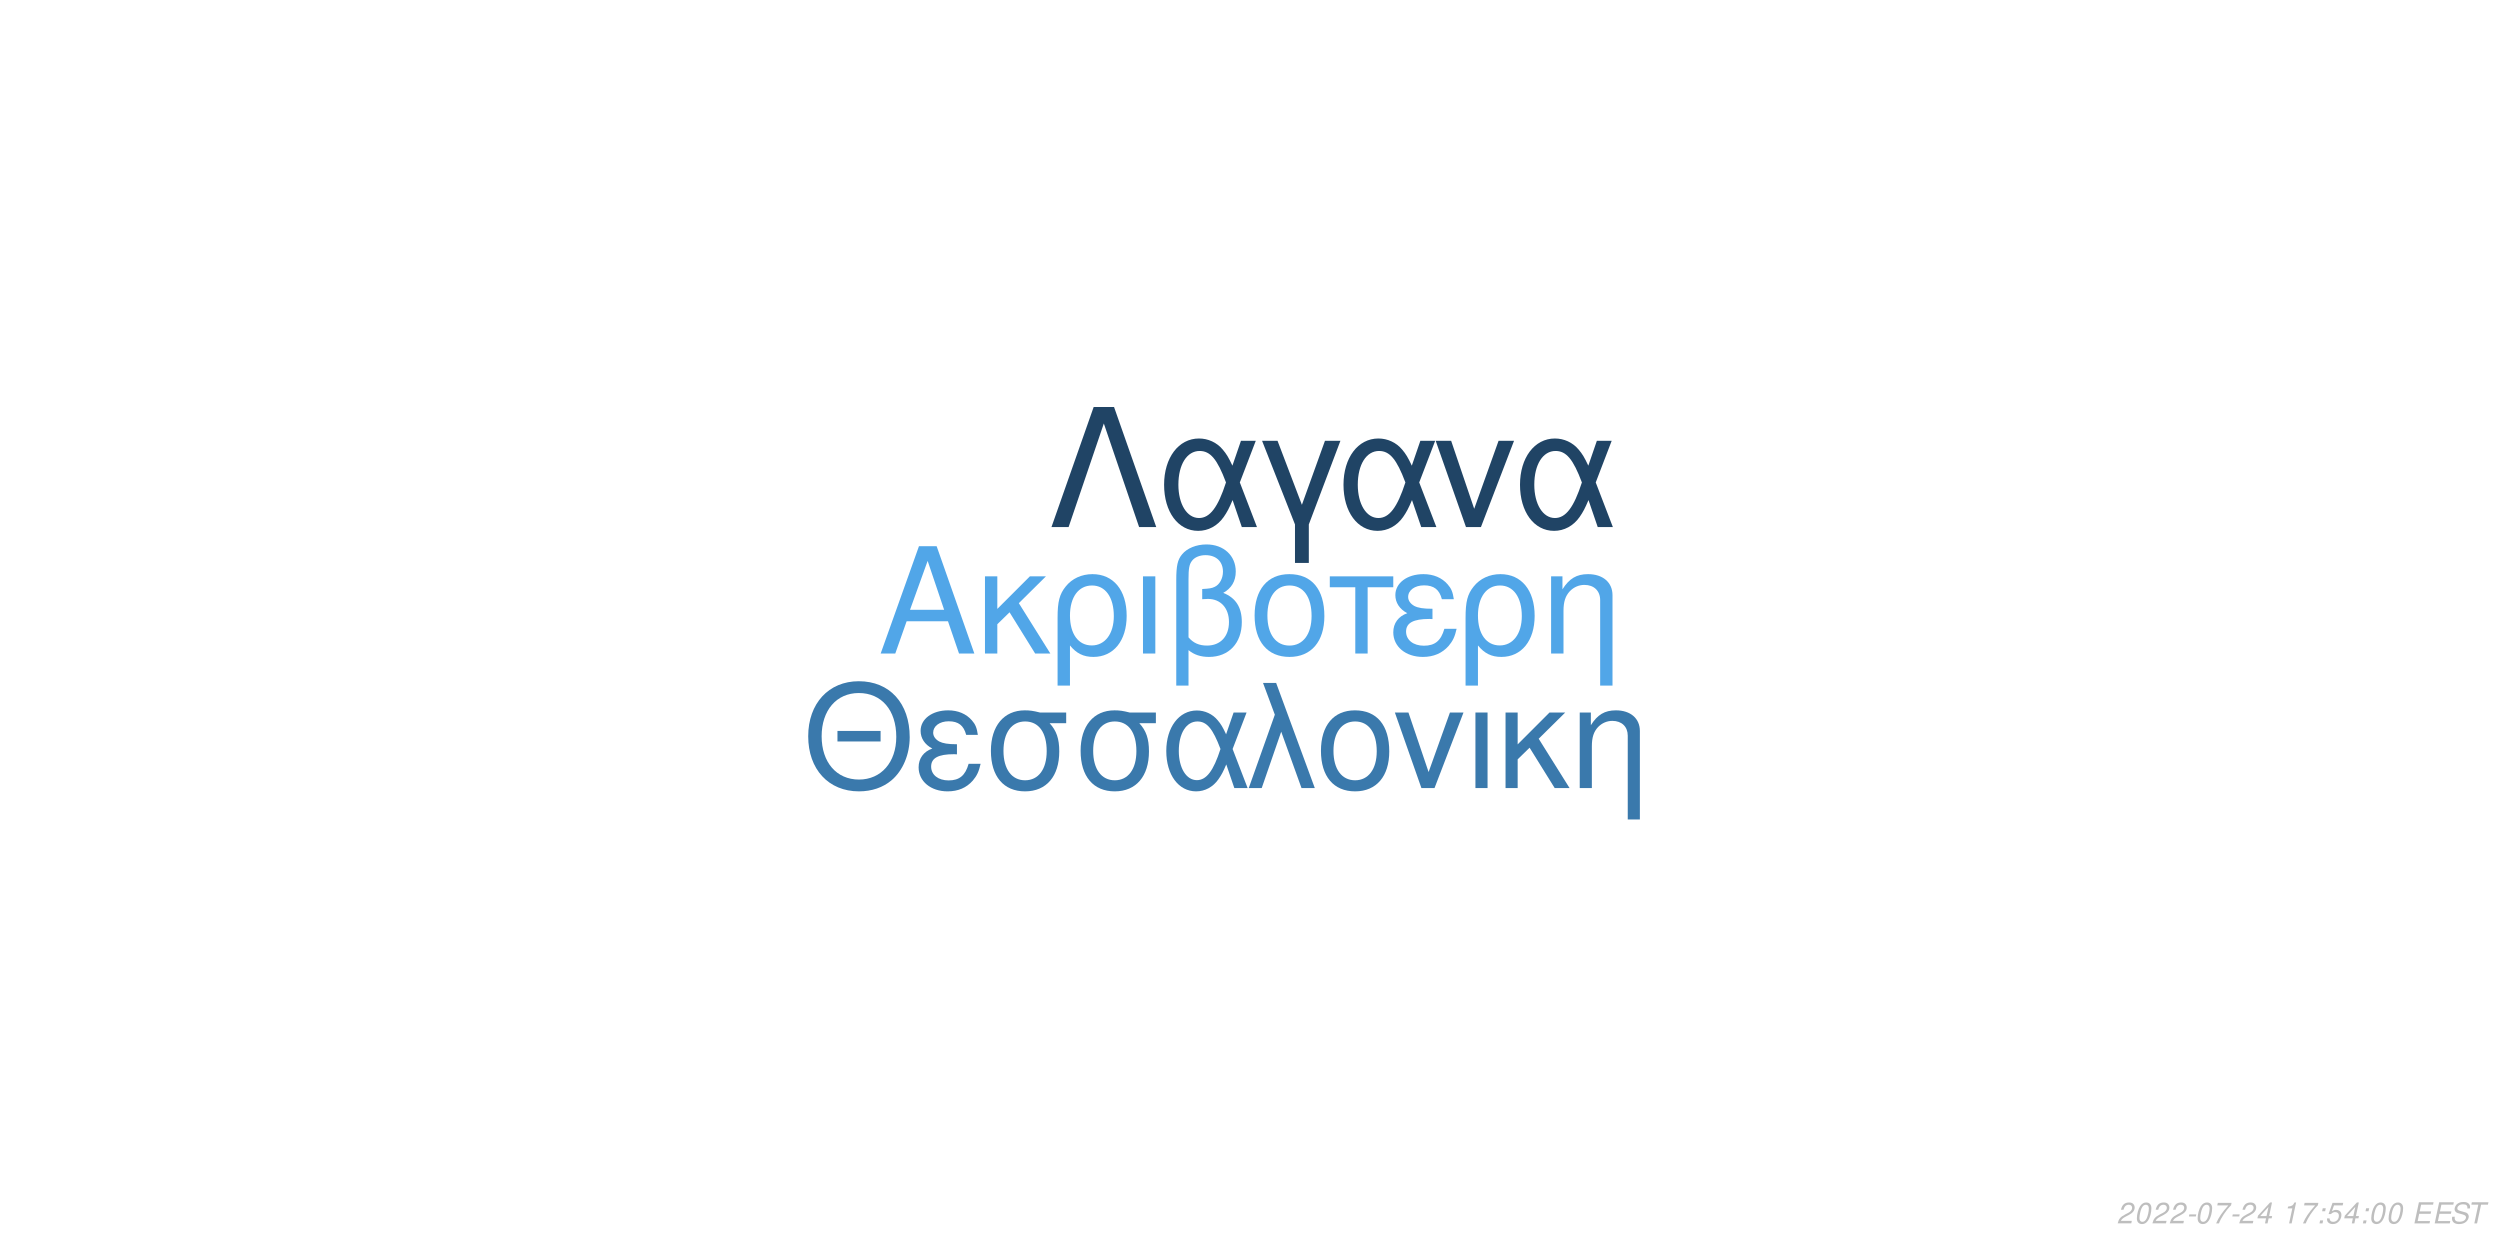
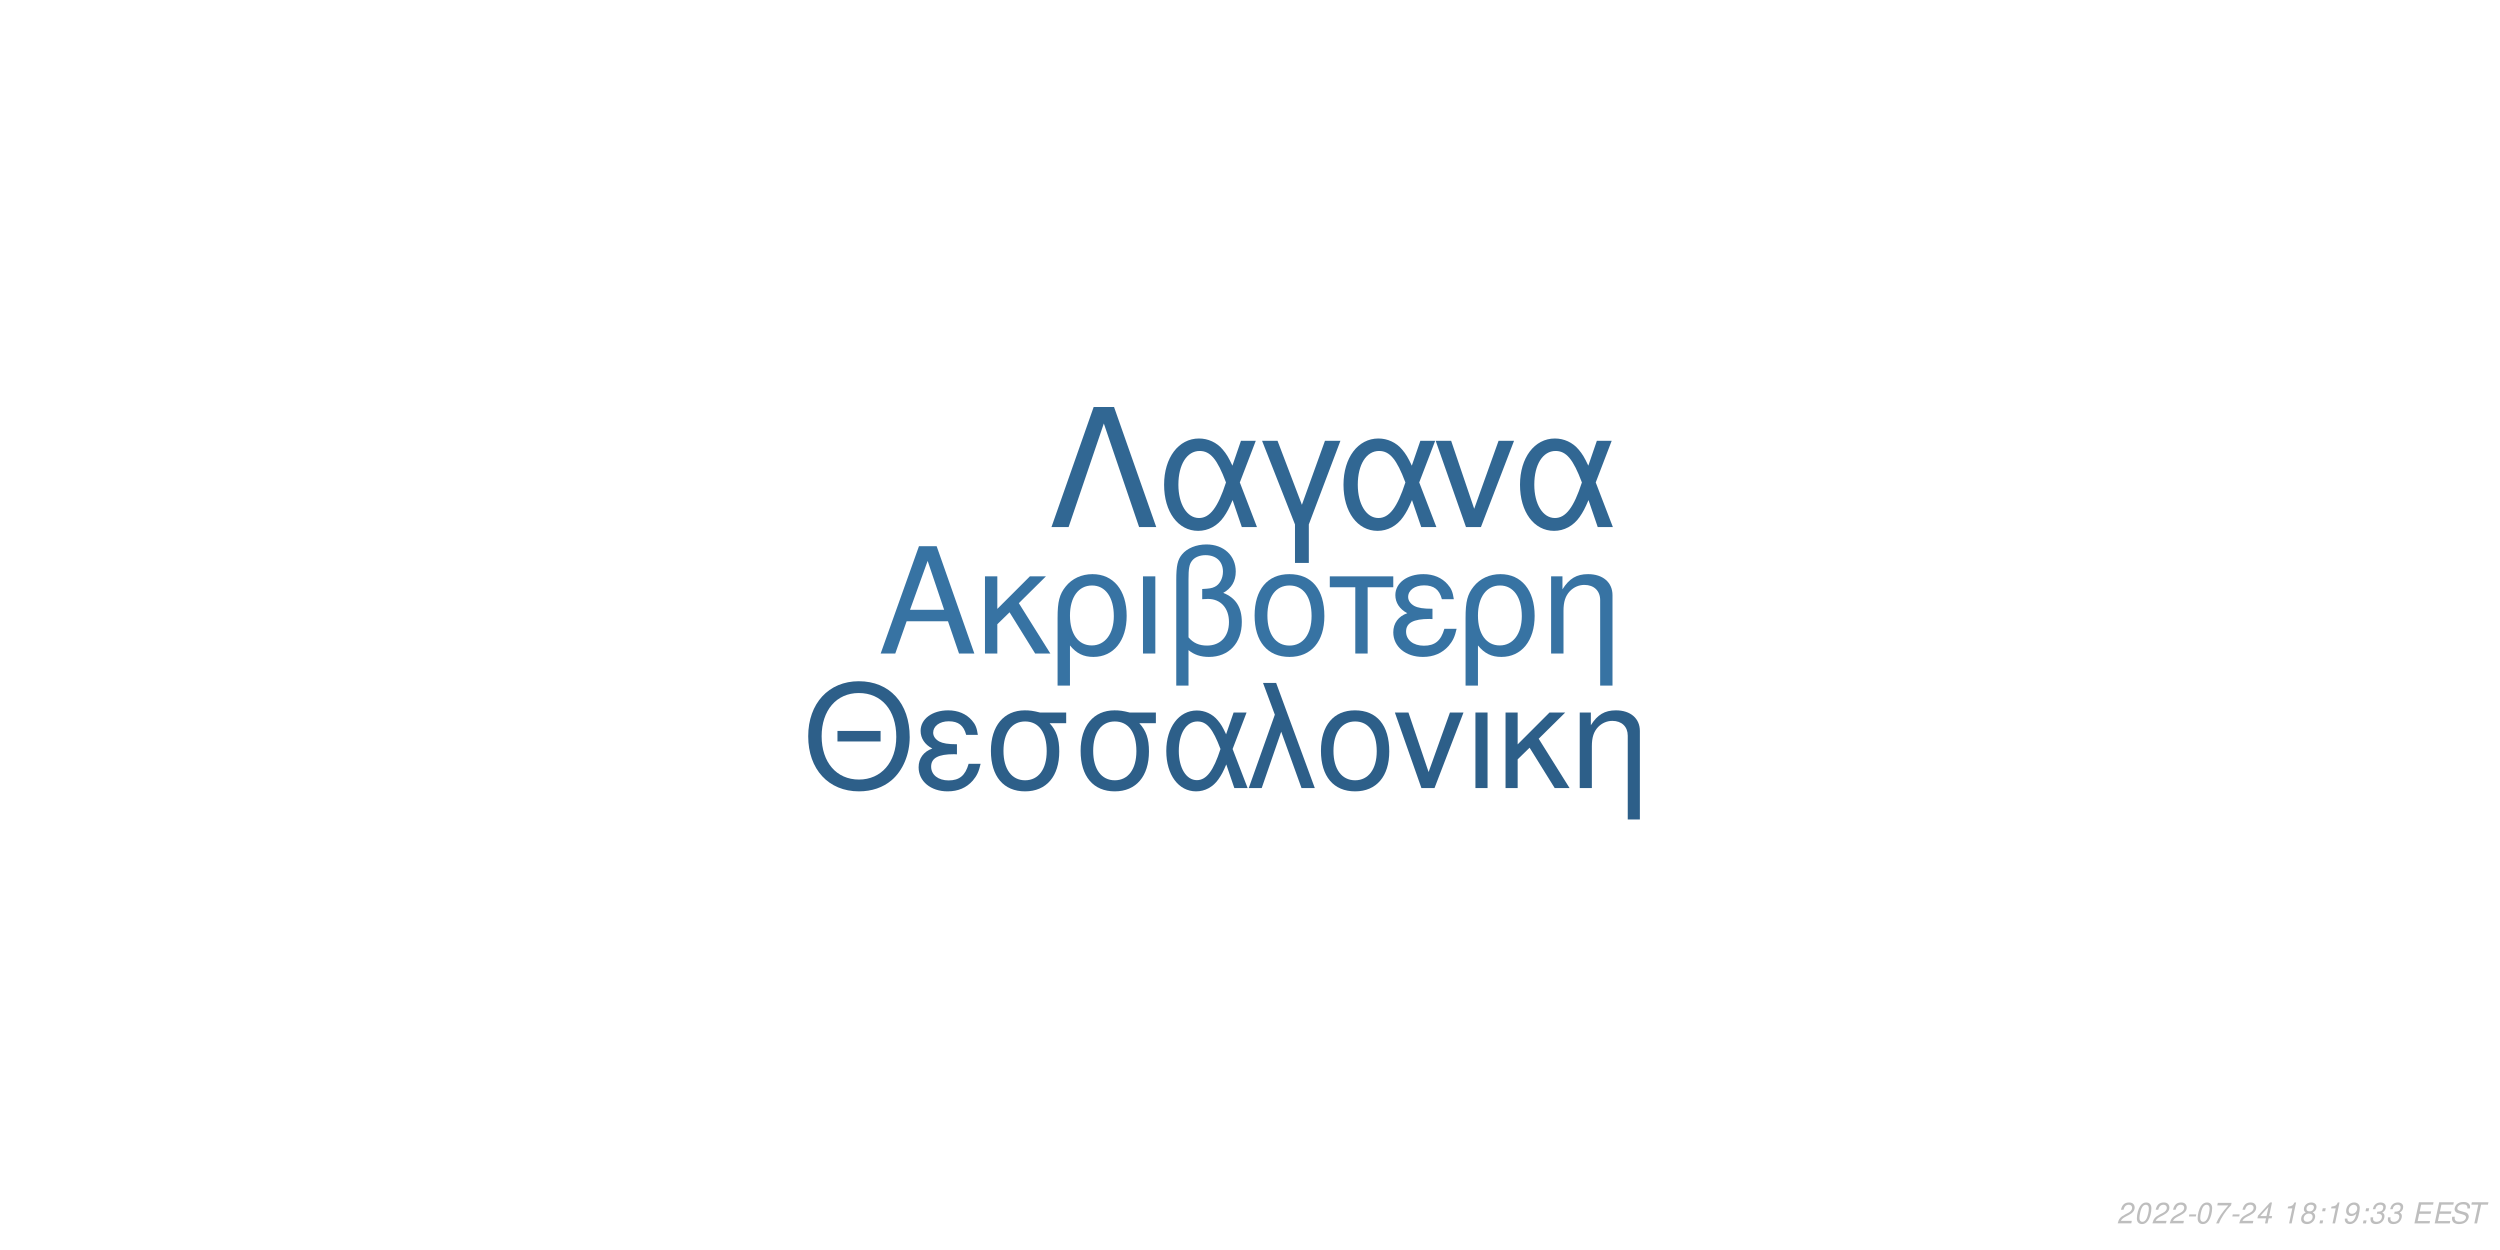
<svg xmlns="http://www.w3.org/2000/svg" xmlns:xlink="http://www.w3.org/1999/xlink" width="864pt" height="432pt" viewBox="0 0 864 432" version="1.1">
  <defs>
    <g>
      <symbol overflow="visible" id="glyph0-0">
        <path style="stroke:none;" d="" />
      </symbol>
      <symbol overflow="visible" id="glyph0-1">
        <path style="stroke:none;" d="M 24.125 -11.141 L 27.938 0 L 33.234 0 L 20.203 -37.094 L 14.094 -37.094 L 0.859 0 L 5.906 0 L 9.828 -11.141 Z M 22.797 -15.109 L 11 -15.109 L 17.094 -32.016 Z M 22.797 -15.109 " />
      </symbol>
      <symbol overflow="visible" id="glyph0-2">
        <path style="stroke:none;" d="M 7.172 -15.422 L 7.172 -26.672 L 2.906 -26.672 L 2.906 0 L 7.172 0 L 7.172 -10.125 L 11.406 -14.25 L 20.25 0 L 25.5 0 L 14.609 -17.406 L 23.969 -26.672 L 18.422 -26.672 Z M 7.172 -15.422 " />
      </symbol>
      <symbol overflow="visible" id="glyph0-3">
        <path style="stroke:none;" d="M 3 11.094 L 7.281 11.094 L 7.281 -2.797 C 9.516 -0.047 11.953 1.172 15.375 1.172 C 22.344 1.172 26.875 -4.422 26.875 -13.031 C 26.875 -21.891 22.297 -27.438 15.062 -27.438 C 11.297 -27.438 7.984 -25.906 5.797 -23.156 C 3.672 -20.516 3 -17.969 3 -12.359 Z M 14.906 -23.516 C 19.547 -23.516 22.438 -19.438 22.438 -12.922 C 22.438 -6.812 19.391 -2.797 14.812 -2.797 C 10.172 -2.797 7.281 -6.766 7.281 -13.125 C 7.281 -19.484 10.234 -23.516 14.906 -23.516 Z M 14.906 -23.516 " />
      </symbol>
      <symbol overflow="visible" id="glyph0-4">
        <path style="stroke:none;" d="M 3.516 0 L 7.781 0 L 7.781 -26.672 L 3.516 -26.672 Z M 3.516 0 " />
      </symbol>
      <symbol overflow="visible" id="glyph0-5">
        <path style="stroke:none;" d="M 4.016 11.094 L 8.25 11.094 L 8.25 -1.172 C 10.172 0.406 12.422 1.172 15.312 1.172 C 22.188 1.172 26.672 -3.609 26.672 -10.891 C 26.672 -15.984 24.578 -19.234 20.25 -20.969 C 23.109 -22.547 24.578 -25.031 24.578 -28.344 C 24.578 -33.844 20.406 -37.703 14.453 -37.703 C 10.938 -37.703 7.734 -36.391 6 -34.25 C 4.484 -32.422 4.016 -30.328 4.016 -25.391 Z M 8.25 -25.656 C 8.25 -29.359 8.5 -30.844 9.469 -32.062 C 10.375 -33.281 12.156 -34 14.094 -34 C 17.812 -34 20.156 -31.812 20.156 -28.297 C 20.156 -25.953 18.984 -23.812 17.297 -23.047 C 16.281 -22.547 15.469 -22.438 12.984 -22.297 L 12.984 -18.781 C 13.734 -18.828 14.344 -18.875 14.969 -18.875 C 19.344 -18.875 22.234 -15.719 22.234 -10.891 C 22.234 -5.906 19.281 -2.75 14.656 -2.75 C 11.953 -2.75 9.922 -3.609 8.25 -5.594 Z M 8.25 -25.656 " />
      </symbol>
      <symbol overflow="visible" id="glyph0-6">
        <path style="stroke:none;" d="M 14.094 -27.438 C 6.562 -27.438 2.094 -22.094 2.094 -13.125 C 2.094 -4.125 6.562 1.172 14.141 1.172 C 21.672 1.172 26.203 -4.172 26.203 -12.922 C 26.203 -22.188 21.828 -27.438 14.094 -27.438 Z M 14.141 -23.516 C 18.938 -23.516 21.781 -19.594 21.781 -12.984 C 21.781 -6.672 18.828 -2.75 14.141 -2.75 C 9.422 -2.75 6.516 -6.672 6.516 -13.125 C 6.516 -19.594 9.422 -23.516 14.141 -23.516 Z M 14.141 -23.516 " />
      </symbol>
      <symbol overflow="visible" id="glyph0-7">
        <path style="stroke:none;" d="M 7.891 0 L 12.156 0 L 12.156 -22.906 L 21.016 -22.906 L 21.016 -26.672 L -0.922 -26.672 L -0.922 -22.906 L 7.891 -22.906 Z M 7.891 0 " />
      </symbol>
      <symbol overflow="visible" id="glyph0-8">
        <path style="stroke:none;" d="M 14.562 -15.469 C 11.344 -15.469 9.562 -15.781 8.297 -16.438 C 6.922 -17.203 6.156 -18.328 6.156 -19.547 C 6.156 -21.891 8.453 -23.562 11.656 -23.562 C 15.062 -23.562 16.953 -22.094 17.812 -18.781 L 21.938 -18.781 C 21.578 -21.266 21.062 -22.5 19.797 -23.922 C 17.812 -26.203 14.906 -27.438 11.453 -27.438 C 5.797 -27.438 1.734 -24.375 1.734 -20.203 C 1.734 -17.609 3.156 -15.375 5.859 -13.938 C 2.797 -12.875 1.016 -10.484 1.016 -7.328 C 1.016 -2.391 5.297 1.172 11.25 1.172 C 14.969 1.172 17.906 -0.109 20.156 -2.641 C 21.578 -4.328 22.297 -5.797 22.906 -8.547 L 18.672 -8.547 C 17.5 -4.422 15.422 -2.703 11.609 -2.703 C 7.938 -2.703 5.438 -4.688 5.438 -7.578 C 5.438 -10.578 7.938 -11.953 13.484 -11.953 C 13.641 -11.953 14.094 -11.953 14.562 -11.906 Z M 14.562 -15.469 " />
      </symbol>
      <symbol overflow="visible" id="glyph0-9">
        <path style="stroke:none;" d="M 3.562 -26.672 L 3.562 0 L 7.844 0 L 7.844 -14.703 C 7.844 -17.906 8.5 -19.891 10.031 -21.531 C 11.406 -22.953 13.188 -23.719 15.062 -23.719 C 18.375 -23.719 20.516 -21.672 20.516 -18.469 L 20.516 11.094 L 24.781 11.094 L 24.781 -20.156 C 24.781 -24.578 21.469 -27.438 16.328 -27.438 C 12.359 -27.438 9.828 -25.906 7.484 -22.188 L 7.484 -26.672 Z M 3.562 -26.672 " />
      </symbol>
      <symbol overflow="visible" id="glyph1-0">
        <path style="stroke:none;" d="" />
      </symbol>
      <symbol overflow="visible" id="glyph1-1">
        <path style="stroke:none;" d="M 26.859 -19.734 L 11.953 -19.734 L 11.953 -16.094 L 26.859 -16.094 Z M 19.328 -36.922 C 8.922 -36.922 1.844 -29.25 1.844 -17.891 C 1.844 -6.484 8.875 1.141 19.391 1.141 C 23.812 1.141 27.703 -0.203 30.641 -2.688 C 34.578 -6.031 36.922 -11.656 36.922 -17.594 C 36.922 -29.297 30 -36.922 19.328 -36.922 Z M 19.328 -32.844 C 27.203 -32.844 32.281 -26.906 32.281 -17.688 C 32.281 -8.922 27.062 -2.938 19.391 -2.938 C 11.609 -2.938 6.484 -8.922 6.484 -17.891 C 6.484 -26.859 11.609 -32.844 19.328 -32.844 Z M 19.328 -32.844 " />
      </symbol>
      <symbol overflow="visible" id="glyph1-2">
        <path style="stroke:none;" d="M 14.25 -15.141 C 11.109 -15.141 9.375 -15.453 8.125 -16.094 C 6.781 -16.844 6.031 -17.938 6.031 -19.141 C 6.031 -21.422 8.266 -23.078 11.406 -23.078 C 14.75 -23.078 16.594 -21.625 17.438 -18.391 L 21.469 -18.391 C 21.125 -20.828 20.625 -22.031 19.391 -23.422 C 17.438 -25.656 14.594 -26.859 11.219 -26.859 C 5.688 -26.859 1.688 -23.875 1.688 -19.781 C 1.688 -17.234 3.094 -15.047 5.734 -13.656 C 2.734 -12.609 1 -10.266 1 -7.172 C 1 -2.344 5.188 1.141 11.016 1.141 C 14.656 1.141 17.547 -0.094 19.734 -2.594 C 21.125 -4.234 21.828 -5.688 22.422 -8.375 L 18.281 -8.375 C 17.141 -4.328 15.094 -2.641 11.359 -2.641 C 7.766 -2.641 5.328 -4.578 5.328 -7.422 C 5.328 -10.359 7.766 -11.703 13.203 -11.703 C 13.359 -11.703 13.797 -11.703 14.25 -11.656 Z M 14.25 -15.141 " />
      </symbol>
      <symbol overflow="visible" id="glyph1-3">
        <path style="stroke:none;" d="M 29 -26.109 L 19.938 -26.109 C 17.594 -26.703 16.438 -26.859 14.703 -26.859 C 7.469 -26.859 2.984 -21.469 2.984 -12.859 C 2.984 -4.031 7.375 1.141 14.797 1.141 C 22.172 1.141 26.609 -4.078 26.609 -12.656 C 26.609 -17.047 25.656 -19.828 23.266 -22.422 L 29 -22.422 Z M 14.797 -23.016 C 19.531 -23.016 22.266 -19.234 22.266 -12.75 C 22.266 -6.531 19.438 -2.688 14.797 -2.688 C 10.172 -2.688 7.328 -6.531 7.328 -12.859 C 7.328 -19.188 10.172 -23.016 14.797 -23.016 Z M 14.797 -23.016 " />
      </symbol>
      <symbol overflow="visible" id="glyph1-4">
        <path style="stroke:none;" d="M 29.344 -26.109 L 24.859 -26.109 L 22.266 -18.578 C 21.125 -21.031 20.484 -22.125 19.328 -23.469 C 17.547 -25.609 14.906 -26.812 12.156 -26.812 C 5.984 -26.812 1.594 -20.984 1.594 -12.812 C 1.594 -4.578 5.828 1.141 11.906 1.141 C 14.953 1.141 17.734 -0.344 19.625 -3.047 C 20.672 -4.531 21.281 -5.688 22.328 -8.172 L 25.109 0 L 29.703 0 L 24.516 -13.5 Z M 20.328 -13.5 C 17.891 -5.922 15.453 -2.734 12.156 -2.734 C 8.516 -2.734 5.922 -6.922 5.922 -12.812 C 5.922 -18.938 8.516 -23.016 12.359 -23.016 C 15.594 -23.016 17.688 -20.531 20.328 -13.5 Z M 20.328 -13.5 " />
      </symbol>
      <symbol overflow="visible" id="glyph1-5">
        <path style="stroke:none;" d="M 1.094 0 L 5.578 0 L 12.312 -19.484 L 19.328 0 L 23.922 0 L 10.562 -36.328 L 6.031 -36.328 L 10.109 -25.359 Z M 1.094 0 " />
      </symbol>
      <symbol overflow="visible" id="glyph1-6">
        <path style="stroke:none;" d="M 13.797 -26.859 C 6.422 -26.859 2.047 -21.625 2.047 -12.859 C 2.047 -4.031 6.422 1.141 13.859 1.141 C 21.234 1.141 25.656 -4.078 25.656 -12.656 C 25.656 -21.719 21.375 -26.859 13.797 -26.859 Z M 13.859 -23.016 C 18.531 -23.016 21.328 -19.188 21.328 -12.703 C 21.328 -6.531 18.438 -2.688 13.859 -2.688 C 9.219 -2.688 6.375 -6.531 6.375 -12.859 C 6.375 -19.188 9.219 -23.016 13.859 -23.016 Z M 13.859 -23.016 " />
      </symbol>
      <symbol overflow="visible" id="glyph1-7">
        <path style="stroke:none;" d="M 14.297 0 L 24.312 -26.109 L 19.625 -26.109 L 12.25 -5.531 L 5.281 -26.109 L 0.594 -26.109 L 9.766 0 Z M 14.297 0 " />
      </symbol>
      <symbol overflow="visible" id="glyph1-8">
        <path style="stroke:none;" d="M 3.438 0 L 7.625 0 L 7.625 -26.109 L 3.438 -26.109 Z M 3.438 0 " />
      </symbol>
      <symbol overflow="visible" id="glyph1-9">
        <path style="stroke:none;" d="M 7.031 -15.094 L 7.031 -26.109 L 2.844 -26.109 L 2.844 0 L 7.031 0 L 7.031 -9.922 L 11.156 -13.953 L 19.828 0 L 24.969 0 L 14.297 -17.047 L 23.469 -26.109 L 18.031 -26.109 Z M 7.031 -15.094 " />
      </symbol>
      <symbol overflow="visible" id="glyph1-10">
        <path style="stroke:none;" d="M 3.484 -26.109 L 3.484 0 L 7.672 0 L 7.672 -14.406 C 7.672 -17.547 8.328 -19.484 9.812 -21.078 C 11.156 -22.469 12.906 -23.219 14.75 -23.219 C 17.984 -23.219 20.078 -21.234 20.078 -18.094 L 20.078 10.859 L 24.266 10.859 L 24.266 -19.734 C 24.266 -24.062 21.031 -26.859 16 -26.859 C 12.109 -26.859 9.609 -25.359 7.328 -21.719 L 7.328 -26.109 Z M 3.484 -26.109 " />
      </symbol>
      <symbol overflow="visible" id="glyph2-0">
        <path style="stroke:none;" d="" />
      </symbol>
      <symbol overflow="visible" id="glyph2-1">
        <path style="stroke:none;" d="M 22.531 -41.484 L 15.484 -41.484 L 0.906 0 L 6.828 0 L 19 -35.797 L 31.188 0 L 37.109 0 Z M 22.531 -41.484 " />
      </symbol>
      <symbol overflow="visible" id="glyph2-2">
        <path style="stroke:none;" d="M 33.516 -29.812 L 28.391 -29.812 L 25.438 -21.219 C 24.125 -24.016 23.391 -25.266 22.078 -26.797 C 20.031 -29.25 17.016 -30.609 13.891 -30.609 C 6.828 -30.609 1.828 -23.953 1.828 -14.625 C 1.828 -5.234 6.656 1.312 13.594 1.312 C 17.078 1.312 20.266 -0.391 22.422 -3.469 C 23.609 -5.172 24.297 -6.484 25.5 -9.328 L 28.688 0 L 33.922 0 L 28 -15.422 Z M 23.219 -15.422 C 20.422 -6.766 17.641 -3.125 13.891 -3.125 C 9.734 -3.125 6.766 -7.906 6.766 -14.625 C 6.766 -21.625 9.734 -26.297 14.109 -26.297 C 17.812 -26.297 20.203 -23.453 23.219 -15.422 Z M 23.219 -15.422 " />
      </symbol>
      <symbol overflow="visible" id="glyph2-3">
        <path style="stroke:none;" d="M 12.062 12.406 L 16.844 12.406 L 16.844 -0.906 L 27.766 -29.812 L 22.422 -29.812 L 14.453 -7.688 L 6.031 -29.812 L 0.688 -29.812 L 12.062 -0.906 Z M 12.062 12.406 " />
      </symbol>
      <symbol overflow="visible" id="glyph2-4">
        <path style="stroke:none;" d="M 16.328 0 L 27.766 -29.812 L 22.422 -29.812 L 14 -6.312 L 6.031 -29.812 L 0.688 -29.812 L 11.156 0 Z M 16.328 0 " />
      </symbol>
      <symbol overflow="visible" id="glyph3-0">
        <path style="stroke:none;" d="" />
      </symbol>
      <symbol overflow="visible" id="glyph3-1">
        <path style="stroke:none;" d="M 5.234 -0.875 L 1.469 -0.875 C 1.641 -1.375 2.203 -1.891 3.109 -2.344 L 4.234 -2.938 C 5.562 -3.625 6.219 -4.469 6.219 -5.484 C 6.219 -5.938 6.062 -6.359 5.797 -6.656 C 5.469 -7.047 4.984 -7.234 4.312 -7.234 C 2.766 -7.234 1.891 -6.453 1.484 -4.734 L 2.375 -4.734 C 2.484 -5.188 2.609 -5.484 2.797 -5.75 C 3.094 -6.203 3.609 -6.453 4.188 -6.453 C 4.891 -6.453 5.344 -6.031 5.344 -5.375 C 5.344 -4.703 4.859 -4.094 4.016 -3.656 L 2.984 -3.125 C 1.234 -2.188 0.797 -1.656 0.344 -0.016 L 5.047 -0.016 Z M 5.234 -0.875 " />
      </symbol>
      <symbol overflow="visible" id="glyph3-2">
        <path style="stroke:none;" d="M 4.203 -7.234 C 3.375 -7.234 2.688 -6.812 2.125 -5.984 C 1.484 -5.047 0.984 -3.188 0.984 -1.734 C 0.984 -1.109 1.172 -0.562 1.484 -0.266 C 1.797 0.047 2.281 0.234 2.766 0.234 C 3.625 0.234 4.281 -0.156 4.859 -1.016 C 5.516 -1.953 6 -3.797 6 -5.266 C 6 -6.5 5.328 -7.234 4.203 -7.234 Z M 4.094 -6.453 C 4.734 -6.453 5.125 -5.984 5.125 -5.156 C 5.125 -4.203 4.781 -2.625 4.406 -1.812 C 3.984 -0.938 3.516 -0.547 2.875 -0.547 C 2.25 -0.547 1.875 -1.031 1.875 -1.828 C 1.875 -2.797 2.203 -4.344 2.594 -5.203 C 2.984 -6.047 3.453 -6.453 4.094 -6.453 Z M 4.094 -6.453 " />
      </symbol>
      <symbol overflow="visible" id="glyph3-3">
        <path style="stroke:none;" d="M 3.516 -3.125 L 1.125 -3.125 L 0.969 -2.406 L 3.359 -2.406 Z M 3.516 -3.125 " />
      </symbol>
      <symbol overflow="visible" id="glyph3-4">
        <path style="stroke:none;" d="M 6.703 -7.094 L 1.953 -7.094 L 1.766 -6.219 L 5.594 -6.219 C 3.344 -3.688 2.266 -2.109 1.375 0 L 2.344 0 C 3.031 -1.906 4.828 -4.594 6.547 -6.281 Z M 6.703 -7.094 " />
      </symbol>
      <symbol overflow="visible" id="glyph3-5">
        <path style="stroke:none;" d="M 3.625 -1.75 L 3.266 0 L 4.141 0 L 4.516 -1.75 L 5.562 -1.75 L 5.734 -2.531 L 4.688 -2.531 L 5.688 -7.234 L 5.016 -7.234 L 0.844 -2.672 L 0.641 -1.75 Z M 3.797 -2.531 L 1.594 -2.531 L 4.469 -5.703 Z M 3.797 -2.531 " />
      </symbol>
      <symbol overflow="visible" id="glyph3-6">
        <path style="stroke:none;" d="" />
      </symbol>
      <symbol overflow="visible" id="glyph3-7">
        <path style="stroke:none;" d="M 3.703 -5.188 L 2.594 0 L 3.469 0 L 5.016 -7.234 L 4.438 -7.234 C 3.906 -6.156 3.688 -6.016 2.234 -5.812 L 2.109 -5.188 Z M 3.703 -5.188 " />
      </symbol>
      <symbol overflow="visible" id="glyph3-8">
+         <path style="stroke:none;" d="M 4.766 -3.797 C 5.078 -3.969 5.234 -4.078 5.438 -4.234 C 5.812 -4.594 6.062 -5.172 6.062 -5.734 C 6.062 -6.625 5.344 -7.234 4.266 -7.234 C 2.812 -7.234 1.703 -6.219 1.703 -4.875 C 1.703 -4.406 1.875 -4.125 2.359 -3.812 C 1.297 -3.312 0.75 -2.516 0.75 -1.469 C 0.75 -0.438 1.547 0.234 2.812 0.234 C 3.656 0.234 4.359 -0.094 4.938 -0.734 C 5.359 -1.234 5.609 -1.859 5.609 -2.438 C 5.609 -3.047 5.312 -3.516 4.766 -3.797 Z M 4.109 -6.453 C 4.797 -6.453 5.188 -6.125 5.188 -5.578 C 5.188 -5.266 5.062 -4.922 4.859 -4.672 C 4.562 -4.312 4.188 -4.156 3.656 -4.156 C 2.984 -4.156 2.594 -4.453 2.594 -4.984 C 2.594 -5.859 3.203 -6.453 4.109 -6.453 Z M 3.453 -3.406 C 4.234 -3.406 4.734 -2.984 4.734 -2.312 C 4.734 -1.312 3.922 -0.547 2.875 -0.547 C 2.125 -0.547 1.625 -0.969 1.625 -1.625 C 1.625 -2.609 2.438 -3.406 3.453 -3.406 Z M 3.453 -3.406 " />
+       </symbol>
+       <symbol overflow="visible" id="glyph3-9">
        <path style="stroke:none;" d="M 2.359 -1.031 L 1.312 -1.031 L 1.094 0 L 2.141 0 Z M 3.266 -5.234 L 2.219 -5.234 L 2 -4.203 L 3.047 -4.203 Z M 3.266 -5.234 " />
      </symbol>
-       <symbol overflow="visible" id="glyph3-9">
-         <path style="stroke:none;" d="M 6.297 -7.094 L 2.594 -7.094 L 1.234 -3.234 L 2.047 -3.234 C 2.656 -3.766 2.938 -3.906 3.531 -3.906 C 4.328 -3.906 4.797 -3.453 4.797 -2.688 C 4.797 -1.438 3.969 -0.547 2.828 -0.547 C 2.031 -0.547 1.609 -0.938 1.578 -1.734 L 0.703 -1.734 L 0.703 -1.516 C 0.703 -0.938 0.844 -0.547 1.188 -0.266 C 1.562 0.062 2.078 0.234 2.703 0.234 C 3.656 0.234 4.391 -0.156 4.984 -0.922 C 5.422 -1.5 5.672 -2.234 5.672 -2.953 C 5.672 -4 4.938 -4.672 3.812 -4.672 C 3.328 -4.672 2.906 -4.547 2.406 -4.234 L 3.109 -6.219 L 6.109 -6.219 Z M 6.297 -7.094 " />
+       <symbol overflow="visible" id="glyph3-10">
+         <path style="stroke:none;" d="M 0.844 -1.656 C 0.844 -1.547 0.844 -1.438 0.844 -1.375 C 0.844 -0.406 1.531 0.234 2.578 0.234 C 3.203 0.234 3.766 0.016 4.297 -0.438 C 4.938 -1 5.312 -1.656 5.594 -2.719 C 5.844 -3.672 6.016 -4.766 6.016 -5.375 C 6.016 -5.844 5.844 -6.328 5.547 -6.656 C 5.203 -7.031 4.703 -7.234 4.062 -7.234 C 2.516 -7.234 1.297 -5.938 1.297 -4.266 C 1.297 -3.203 1.984 -2.547 3.047 -2.547 C 3.484 -2.547 3.953 -2.672 4.281 -2.891 C 4.406 -2.984 4.547 -3.078 4.828 -3.344 C 4.438 -1.484 3.703 -0.547 2.703 -0.547 C 2.109 -0.547 1.719 -0.938 1.719 -1.547 L 1.719 -1.656 Z M 3.953 -6.453 C 4.625 -6.453 5.141 -5.953 5.141 -5.281 C 5.141 -4.188 4.312 -3.312 3.297 -3.312 C 2.594 -3.312 2.172 -3.734 2.172 -4.453 C 2.172 -5.562 2.984 -6.453 3.953 -6.453 Z M 3.953 -6.453 " />
      </symbol>
-       <symbol overflow="visible" id="glyph3-10">
+       <symbol overflow="visible" id="glyph3-11">
+         <path style="stroke:none;" d="M 2.922 -3.312 C 3.125 -3.344 3.234 -3.344 3.375 -3.344 C 4.203 -3.344 4.688 -3 4.688 -2.406 C 4.688 -1.312 3.906 -0.547 2.781 -0.547 C 2.047 -0.547 1.594 -0.938 1.594 -1.562 C 1.594 -1.719 1.609 -1.844 1.656 -2.094 L 0.766 -2.094 C 0.734 -1.797 0.719 -1.641 0.719 -1.469 C 0.719 -0.375 1.406 0.234 2.641 0.234 C 3.547 0.234 4.297 -0.078 4.812 -0.656 C 5.266 -1.156 5.562 -1.875 5.562 -2.547 C 5.562 -3.125 5.344 -3.453 4.797 -3.734 C 5.641 -4.234 6.016 -4.844 6.016 -5.734 C 6.016 -6.656 5.312 -7.234 4.203 -7.234 C 3.375 -7.234 2.672 -6.938 2.188 -6.375 C 1.891 -6.031 1.703 -5.641 1.516 -4.906 L 2.391 -4.906 C 2.5 -5.359 2.594 -5.594 2.734 -5.812 C 3.047 -6.234 3.516 -6.453 4.078 -6.453 C 4.734 -6.453 5.141 -6.125 5.141 -5.578 C 5.141 -5.188 5.016 -4.797 4.797 -4.547 C 4.516 -4.234 4 -4.062 3.266 -4.062 L 3.078 -4.062 Z M 2.922 -3.312 " />
+       </symbol>
+       <symbol overflow="visible" id="glyph3-12">
        <path style="stroke:none;" d="M 2.547 -3.312 L 6.5 -3.312 L 6.688 -4.141 L 2.719 -4.141 L 3.219 -6.469 L 7.344 -6.469 L 7.516 -7.297 L 2.453 -7.297 L 0.906 0 L 6.125 0 L 6.297 -0.812 L 2.016 -0.812 Z M 2.547 -3.312 " />
      </symbol>
-       <symbol overflow="visible" id="glyph3-11">
+       <symbol overflow="visible" id="glyph3-13">
        <path style="stroke:none;" d="M 7.062 -5.156 C 7.125 -5.438 7.141 -5.562 7.141 -5.703 C 7.141 -6.156 6.938 -6.594 6.594 -6.891 C 6.188 -7.25 5.656 -7.406 4.875 -7.406 C 3.844 -7.406 3.047 -7.125 2.5 -6.562 C 2.094 -6.141 1.781 -5.438 1.781 -4.922 C 1.781 -4.297 2.219 -3.766 2.891 -3.562 L 4.594 -3.094 C 5.406 -2.859 5.734 -2.578 5.734 -2.094 C 5.734 -1.781 5.547 -1.406 5.266 -1.141 C 4.844 -0.766 4.266 -0.578 3.453 -0.578 C 2.328 -0.578 1.812 -0.984 1.812 -1.906 C 1.812 -2.047 1.812 -2.125 1.844 -2.312 L 0.984 -2.312 C 0.906 -2.062 0.891 -1.906 0.891 -1.688 C 0.891 -0.484 1.797 0.234 3.297 0.234 C 4.359 0.234 5.234 -0.062 5.812 -0.609 C 6.344 -1.078 6.688 -1.797 6.688 -2.375 C 6.688 -2.641 6.609 -2.906 6.453 -3.156 C 6.234 -3.5 5.938 -3.703 5.469 -3.828 L 3.75 -4.312 C 2.984 -4.547 2.734 -4.734 2.734 -5.188 C 2.734 -5.547 2.875 -5.844 3.188 -6.109 C 3.547 -6.438 4.031 -6.594 4.703 -6.594 C 5.266 -6.594 5.688 -6.484 5.906 -6.297 C 6.094 -6.125 6.219 -5.797 6.219 -5.516 C 6.219 -5.422 6.203 -5.344 6.188 -5.156 Z M 7.062 -5.156 " />
      </symbol>
-       <symbol overflow="visible" id="glyph3-12">
+       <symbol overflow="visible" id="glyph3-14">
        <path style="stroke:none;" d="M 4.938 -6.469 L 7.312 -6.469 L 7.484 -7.297 L 1.75 -7.297 L 1.578 -6.469 L 3.984 -6.469 L 2.609 0 L 3.547 0 Z M 4.938 -6.469 " />
      </symbol>
    </g>
  </defs>
  <g id="surface1">
    <rect x="0" y="0" width="864" height="432" style="fill:rgb(100%,100%,100%);fill-opacity:1;stroke:none;" />
-     <g style="fill:rgb(31.765%,65.098%,90.98%);fill-opacity:1;">
+     <g style="fill:rgb(21.569%,45.098%,63.922%);fill-opacity:1;">
      <use xlink:href="#glyph0-1" x="303.5" y="225.861" />
      <use xlink:href="#glyph0-2" x="337.5" y="225.861" />
      <use xlink:href="#glyph0-3" x="362.5" y="225.861" />
      <use xlink:href="#glyph0-4" x="391.5" y="225.861" />
      <use xlink:href="#glyph0-5" x="402.5" y="225.861" />
      <use xlink:href="#glyph0-6" x="431.5" y="225.861" />
      <use xlink:href="#glyph0-7" x="460.5" y="225.861" />
      <use xlink:href="#glyph0-8" x="480.5" y="225.861" />
      <use xlink:href="#glyph0-3" x="503.5" y="225.861" />
      <use xlink:href="#glyph0-9" x="532.5" y="225.861" />
    </g>
-     <g style="fill:rgb(22.745%,47.451%,67.451%);fill-opacity:1;">
+     <g style="fill:rgb(17.647%,37.255%,53.725%);fill-opacity:1;">
      <use xlink:href="#glyph1-1" x="277.473" y="272.354" />
      <use xlink:href="#glyph1-2" x="316.473" y="272.354" />
      <use xlink:href="#glyph1-3" x="339.473" y="272.354" />
      <use xlink:href="#glyph1-3" x="370.473" y="272.354" />
      <use xlink:href="#glyph1-4" x="401.473" y="272.354" />
      <use xlink:href="#glyph1-5" x="430.473" y="272.354" />
      <use xlink:href="#glyph1-6" x="454.473" y="272.354" />
      <use xlink:href="#glyph1-7" x="481.473" y="272.354" />
      <use xlink:href="#glyph1-8" x="506.473" y="272.354" />
      <use xlink:href="#glyph1-9" x="517.473" y="272.354" />
      <use xlink:href="#glyph1-10" x="542.473" y="272.354" />
    </g>
-     <g style="fill:rgb(12.549%,26.667%,39.608%);fill-opacity:1;">
+     <g style="fill:rgb(19.216%,40.392%,57.647%);fill-opacity:1;">
      <use xlink:href="#glyph2-1" x="362.484" y="182.152" />
      <use xlink:href="#glyph2-2" x="400.484" y="182.152" />
      <use xlink:href="#glyph2-3" x="435.484" y="182.152" />
      <use xlink:href="#glyph2-2" x="462.484" y="182.152" />
      <use xlink:href="#glyph2-4" x="495.484" y="182.152" />
      <use xlink:href="#glyph2-2" x="523.484" y="182.152" />
    </g>
    <g style="fill:rgb(74.51%,74.51%,74.51%);fill-opacity:1;">
      <use xlink:href="#glyph3-1" x="731.52" y="422.81" />
      <use xlink:href="#glyph3-2" x="737.52" y="422.81" />
      <use xlink:href="#glyph3-1" x="743.52" y="422.81" />
      <use xlink:href="#glyph3-1" x="749.52" y="422.81" />
      <use xlink:href="#glyph3-3" x="755.52" y="422.81" />
      <use xlink:href="#glyph3-2" x="758.52" y="422.81" />
      <use xlink:href="#glyph3-4" x="764.52" y="422.81" />
      <use xlink:href="#glyph3-3" x="770.52" y="422.81" />
      <use xlink:href="#glyph3-1" x="773.52" y="422.81" />
      <use xlink:href="#glyph3-5" x="779.52" y="422.81" />
      <use xlink:href="#glyph3-6" x="785.52" y="422.81" />
      <use xlink:href="#glyph3-7" x="788.52" y="422.81" />
-       <use xlink:href="#glyph3-4" x="794.52" y="422.81" />
-       <use xlink:href="#glyph3-8" x="800.52" y="422.81" />
-       <use xlink:href="#glyph3-9" x="803.52" y="422.81" />
-       <use xlink:href="#glyph3-5" x="809.52" y="422.81" />
-       <use xlink:href="#glyph3-8" x="815.52" y="422.81" />
-       <use xlink:href="#glyph3-2" x="818.52" y="422.81" />
-       <use xlink:href="#glyph3-2" x="824.52" y="422.81" />
+       <use xlink:href="#glyph3-8" x="794.52" y="422.81" />
+       <use xlink:href="#glyph3-9" x="800.52" y="422.81" />
+       <use xlink:href="#glyph3-7" x="803.52" y="422.81" />
+       <use xlink:href="#glyph3-10" x="809.52" y="422.81" />
+       <use xlink:href="#glyph3-9" x="815.52" y="422.81" />
+       <use xlink:href="#glyph3-11" x="818.52" y="422.81" />
+       <use xlink:href="#glyph3-11" x="824.52" y="422.81" />
      <use xlink:href="#glyph3-6" x="830.52" y="422.81" />
-       <use xlink:href="#glyph3-10" x="833.52" y="422.81" />
-       <use xlink:href="#glyph3-10" x="840.52" y="422.81" />
-       <use xlink:href="#glyph3-11" x="846.52" y="422.81" />
-       <use xlink:href="#glyph3-12" x="852.52" y="422.81" />
+       <use xlink:href="#glyph3-12" x="833.52" y="422.81" />
+       <use xlink:href="#glyph3-12" x="840.52" y="422.81" />
+       <use xlink:href="#glyph3-13" x="846.52" y="422.81" />
+       <use xlink:href="#glyph3-14" x="852.52" y="422.81" />
    </g>
  </g>
</svg>
